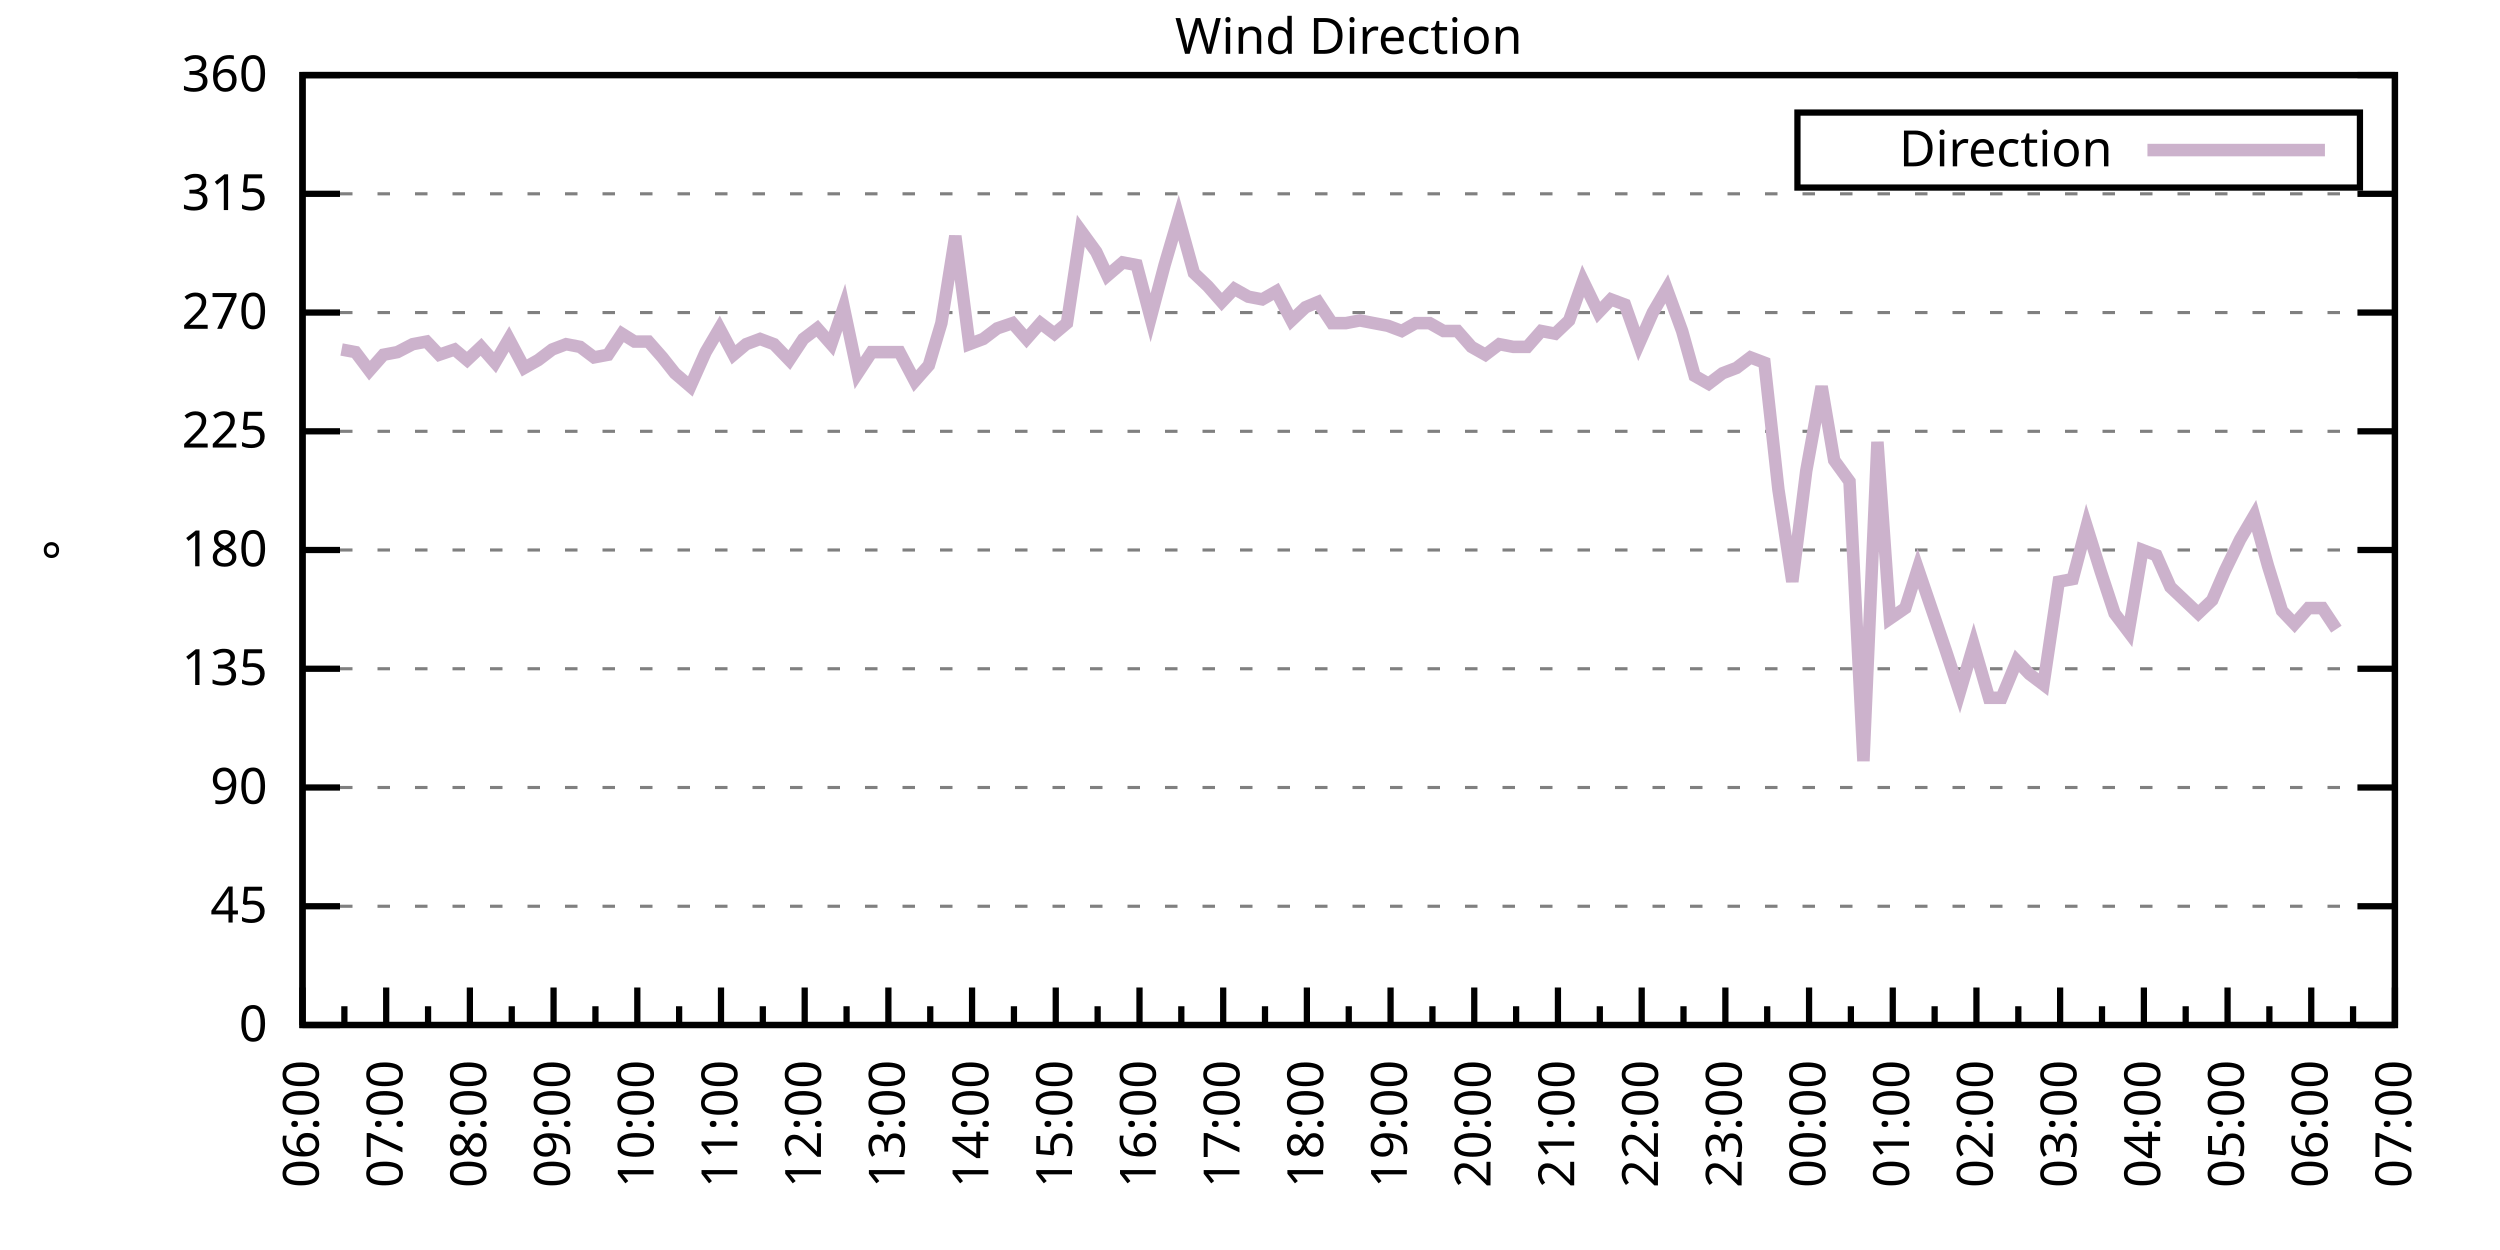
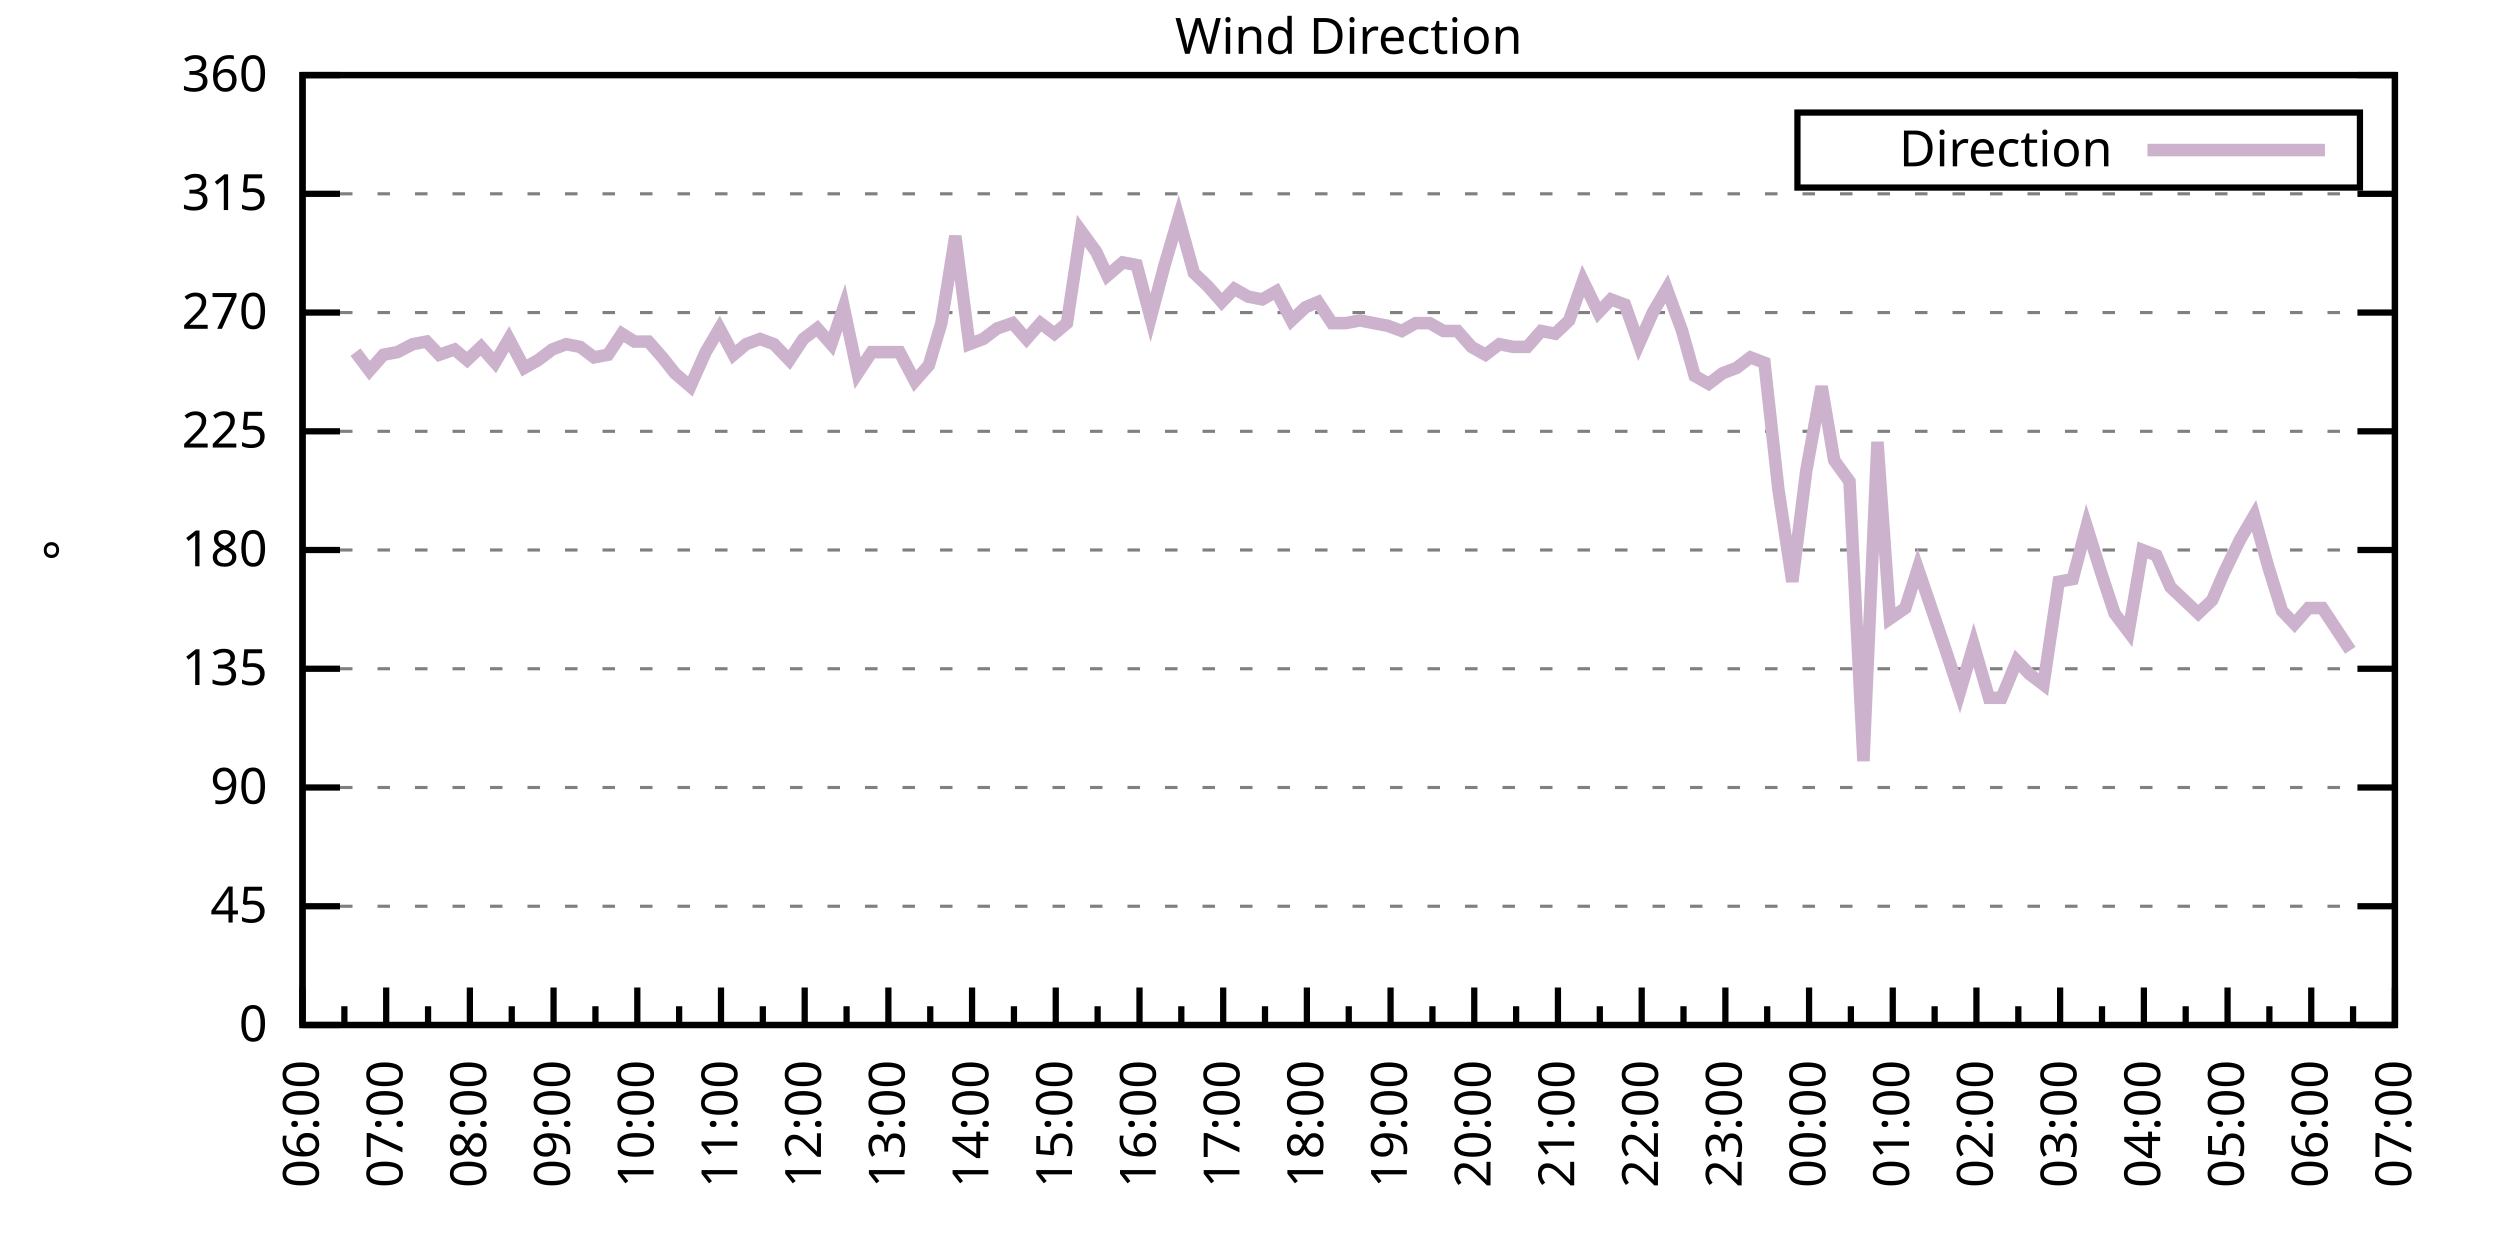
<svg xmlns="http://www.w3.org/2000/svg" xmlns:xlink="http://www.w3.org/1999/xlink" width="400" height="200" viewBox="0 0 400 200">
  <g id="gnuplot_canvas">
    <rect x="0" y="0" width="400" height="200" fill="none" />
    <defs>
      <circle id="gpDot" r="0.5" stroke-width="0.5" stroke="currentColor" />
      <path id="gpPt0" stroke-width="0.333" stroke="currentColor" d="M-1,0 h2 M0,-1 v2" />
      <path id="gpPt1" stroke-width="0.333" stroke="currentColor" d="M-1,-1 L1,1 M1,-1 L-1,1" />
      <path id="gpPt2" stroke-width="0.333" stroke="currentColor" d="M-1,0 L1,0 M0,-1 L0,1 M-1,-1 L1,1 M-1,1 L1,-1" />
      <rect id="gpPt3" stroke-width="0.333" stroke="currentColor" x="-1" y="-1" width="2" height="2" />
      <rect id="gpPt4" stroke-width="0.333" stroke="currentColor" fill="currentColor" x="-1" y="-1" width="2" height="2" />
      <circle id="gpPt5" stroke-width="0.333" stroke="currentColor" cx="0" cy="0" r="1" />
      <use xlink:href="#gpPt5" id="gpPt6" fill="currentColor" stroke="none" />
      <path id="gpPt7" stroke-width="0.333" stroke="currentColor" d="M0,-1.33 L-1.33,0.67 L1.33,0.67 z" />
      <use xlink:href="#gpPt7" id="gpPt8" fill="currentColor" stroke="none" />
      <use xlink:href="#gpPt7" id="gpPt9" stroke="currentColor" transform="rotate(180)" />
      <use xlink:href="#gpPt9" id="gpPt10" fill="currentColor" stroke="none" />
      <use xlink:href="#gpPt3" id="gpPt11" stroke="currentColor" transform="rotate(45)" />
      <use xlink:href="#gpPt11" id="gpPt12" fill="currentColor" stroke="none" />
      <path id="gpPt13" stroke-width="0.333" stroke="currentColor" d="M0,1.330 L1.265,0.411 L0.782,-1.067 L-0.782,-1.076 L-1.265,0.411 z" />
      <use xlink:href="#gpPt13" id="gpPt14" fill="currentColor" stroke="none" />
      <filter id="textbox" filterUnits="objectBoundingBox" x="0" y="0" height="1" width="1">
        <feFlood flood-color="white" flood-opacity="1" result="bgnd" />
        <feComposite in="SourceGraphic" in2="bgnd" operator="atop" />
      </filter>
      <filter id="greybox" filterUnits="objectBoundingBox" x="0" y="0" height="1" width="1">
        <feFlood flood-color="lightgrey" flood-opacity="1" result="grey" />
        <feComposite in="SourceGraphic" in2="grey" operator="atop" />
      </filter>
    </defs>
    <g fill="none" color="white" stroke="currentColor" stroke-width="1.00" stroke-linecap="butt" stroke-linejoin="miter">
</g>
    <g fill="none" color="black" stroke="currentColor" stroke-width="1.00" stroke-linecap="butt" stroke-linejoin="miter">
      <g stroke="none" shape-rendering="crispEdges">
        <polygon fill="rgb(255, 255, 255)" points="48.40,164.00 383.18,164.00 383.18,12.02 48.40,12.02 " />
      </g>
    </g>
    <g fill="none" color="black" stroke="currentColor" stroke-width="1.00" stroke-linecap="butt" stroke-linejoin="miter">
</g>
    <g fill="none" color="black" stroke="black" stroke-width="0.50" stroke-linecap="butt" stroke-linejoin="miter">
</g>
    <g fill="none" color="gray" stroke="currentColor" stroke-width="0.50" stroke-linecap="butt" stroke-linejoin="miter">
      <path stroke="gray" stroke-dasharray="2,4" class="gridline" d="M48.40,164.00 L383.19,164.00  " />
    </g>
    <g fill="none" color="gray" stroke="gray" stroke-width="1.00" stroke-linecap="butt" stroke-linejoin="miter">
</g>
    <g fill="none" color="black" stroke="currentColor" stroke-width="1.00" stroke-linecap="butt" stroke-linejoin="miter">
      <path stroke="black" d="M48.40,164.00 L54.40,164.00 M383.19,164.00 L377.19,164.00  " />
      <g transform="translate(42.80,166.60)" stroke="none" fill="black" font-family="Sans" font-size="8.00" text-anchor="end">
        <text>
          <tspan font-family="Sans"> 0</tspan>
        </text>
      </g>
    </g>
    <g fill="none" color="black" stroke="currentColor" stroke-width="1.00" stroke-linecap="butt" stroke-linejoin="miter">
</g>
    <g fill="none" color="black" stroke="black" stroke-width="0.50" stroke-linecap="butt" stroke-linejoin="miter">
</g>
    <g fill="none" color="gray" stroke="currentColor" stroke-width="0.50" stroke-linecap="butt" stroke-linejoin="miter">
      <path stroke="gray" stroke-dasharray="2,4" class="gridline" d="M48.40,145.00 L383.19,145.00  " />
    </g>
    <g fill="none" color="gray" stroke="gray" stroke-width="1.00" stroke-linecap="butt" stroke-linejoin="miter">
</g>
    <g fill="none" color="black" stroke="currentColor" stroke-width="1.00" stroke-linecap="butt" stroke-linejoin="miter">
      <path stroke="black" d="M48.40,145.00 L54.40,145.00 M383.19,145.00 L377.19,145.00  " />
      <g transform="translate(42.80,147.60)" stroke="none" fill="black" font-family="Sans" font-size="8.00" text-anchor="end">
        <text>
          <tspan font-family="Sans"> 45</tspan>
        </text>
      </g>
    </g>
    <g fill="none" color="black" stroke="currentColor" stroke-width="1.00" stroke-linecap="butt" stroke-linejoin="miter">
</g>
    <g fill="none" color="black" stroke="black" stroke-width="0.50" stroke-linecap="butt" stroke-linejoin="miter">
</g>
    <g fill="none" color="gray" stroke="currentColor" stroke-width="0.50" stroke-linecap="butt" stroke-linejoin="miter">
      <path stroke="gray" stroke-dasharray="2,4" class="gridline" d="M48.40,126.00 L383.19,126.00  " />
    </g>
    <g fill="none" color="gray" stroke="gray" stroke-width="1.00" stroke-linecap="butt" stroke-linejoin="miter">
</g>
    <g fill="none" color="black" stroke="currentColor" stroke-width="1.00" stroke-linecap="butt" stroke-linejoin="miter">
      <path stroke="black" d="M48.40,126.00 L54.40,126.00 M383.19,126.00 L377.19,126.00  " />
      <g transform="translate(42.80,128.60)" stroke="none" fill="black" font-family="Sans" font-size="8.00" text-anchor="end">
        <text>
          <tspan font-family="Sans"> 90</tspan>
        </text>
      </g>
    </g>
    <g fill="none" color="black" stroke="currentColor" stroke-width="1.00" stroke-linecap="butt" stroke-linejoin="miter">
</g>
    <g fill="none" color="black" stroke="black" stroke-width="0.50" stroke-linecap="butt" stroke-linejoin="miter">
</g>
    <g fill="none" color="gray" stroke="currentColor" stroke-width="0.50" stroke-linecap="butt" stroke-linejoin="miter">
      <path stroke="gray" stroke-dasharray="2,4" class="gridline" d="M48.40,107.00 L383.19,107.00  " />
    </g>
    <g fill="none" color="gray" stroke="gray" stroke-width="1.00" stroke-linecap="butt" stroke-linejoin="miter">
</g>
    <g fill="none" color="black" stroke="currentColor" stroke-width="1.00" stroke-linecap="butt" stroke-linejoin="miter">
      <path stroke="black" d="M48.40,107.00 L54.40,107.00 M383.19,107.00 L377.19,107.00  " />
      <g transform="translate(42.80,109.60)" stroke="none" fill="black" font-family="Sans" font-size="8.00" text-anchor="end">
        <text>
          <tspan font-family="Sans"> 135</tspan>
        </text>
      </g>
    </g>
    <g fill="none" color="black" stroke="currentColor" stroke-width="1.00" stroke-linecap="butt" stroke-linejoin="miter">
</g>
    <g fill="none" color="black" stroke="black" stroke-width="0.50" stroke-linecap="butt" stroke-linejoin="miter">
</g>
    <g fill="none" color="gray" stroke="currentColor" stroke-width="0.50" stroke-linecap="butt" stroke-linejoin="miter">
      <path stroke="gray" stroke-dasharray="2,4" class="gridline" d="M48.40,88.00 L383.19,88.00  " />
    </g>
    <g fill="none" color="gray" stroke="gray" stroke-width="1.00" stroke-linecap="butt" stroke-linejoin="miter">
</g>
    <g fill="none" color="black" stroke="currentColor" stroke-width="1.00" stroke-linecap="butt" stroke-linejoin="miter">
      <path stroke="black" d="M48.40,88.00 L54.40,88.00 M383.19,88.00 L377.19,88.00  " />
      <g transform="translate(42.80,90.60)" stroke="none" fill="black" font-family="Sans" font-size="8.00" text-anchor="end">
        <text>
          <tspan font-family="Sans"> 180</tspan>
        </text>
      </g>
    </g>
    <g fill="none" color="black" stroke="currentColor" stroke-width="1.00" stroke-linecap="butt" stroke-linejoin="miter">
</g>
    <g fill="none" color="black" stroke="black" stroke-width="0.50" stroke-linecap="butt" stroke-linejoin="miter">
</g>
    <g fill="none" color="gray" stroke="currentColor" stroke-width="0.50" stroke-linecap="butt" stroke-linejoin="miter">
      <path stroke="gray" stroke-dasharray="2,4" class="gridline" d="M48.40,69.01 L383.19,69.01  " />
    </g>
    <g fill="none" color="gray" stroke="gray" stroke-width="1.00" stroke-linecap="butt" stroke-linejoin="miter">
</g>
    <g fill="none" color="black" stroke="currentColor" stroke-width="1.00" stroke-linecap="butt" stroke-linejoin="miter">
      <path stroke="black" d="M48.40,69.01 L54.40,69.01 M383.19,69.01 L377.19,69.01  " />
      <g transform="translate(42.80,71.61)" stroke="none" fill="black" font-family="Sans" font-size="8.00" text-anchor="end">
        <text>
          <tspan font-family="Sans"> 225</tspan>
        </text>
      </g>
    </g>
    <g fill="none" color="black" stroke="currentColor" stroke-width="1.00" stroke-linecap="butt" stroke-linejoin="miter">
</g>
    <g fill="none" color="black" stroke="black" stroke-width="0.50" stroke-linecap="butt" stroke-linejoin="miter">
</g>
    <g fill="none" color="gray" stroke="currentColor" stroke-width="0.50" stroke-linecap="butt" stroke-linejoin="miter">
      <path stroke="gray" stroke-dasharray="2,4" class="gridline" d="M48.40,50.01 L383.19,50.01  " />
    </g>
    <g fill="none" color="gray" stroke="gray" stroke-width="1.00" stroke-linecap="butt" stroke-linejoin="miter">
</g>
    <g fill="none" color="black" stroke="currentColor" stroke-width="1.00" stroke-linecap="butt" stroke-linejoin="miter">
      <path stroke="black" d="M48.40,50.01 L54.40,50.01 M383.19,50.01 L377.19,50.01  " />
      <g transform="translate(42.80,52.61)" stroke="none" fill="black" font-family="Sans" font-size="8.00" text-anchor="end">
        <text>
          <tspan font-family="Sans"> 270</tspan>
        </text>
      </g>
    </g>
    <g fill="none" color="black" stroke="currentColor" stroke-width="1.00" stroke-linecap="butt" stroke-linejoin="miter">
</g>
    <g fill="none" color="black" stroke="black" stroke-width="0.50" stroke-linecap="butt" stroke-linejoin="miter">
</g>
    <g fill="none" color="gray" stroke="currentColor" stroke-width="0.50" stroke-linecap="butt" stroke-linejoin="miter">
      <path stroke="gray" stroke-dasharray="2,4" class="gridline" d="M48.40,31.01 L383.19,31.01  " />
    </g>
    <g fill="none" color="gray" stroke="gray" stroke-width="1.00" stroke-linecap="butt" stroke-linejoin="miter">
</g>
    <g fill="none" color="black" stroke="currentColor" stroke-width="1.00" stroke-linecap="butt" stroke-linejoin="miter">
      <path stroke="black" d="M48.40,31.01 L54.40,31.01 M383.19,31.01 L377.19,31.01  " />
      <g transform="translate(42.80,33.61)" stroke="none" fill="black" font-family="Sans" font-size="8.00" text-anchor="end">
        <text>
          <tspan font-family="Sans"> 315</tspan>
        </text>
      </g>
    </g>
    <g fill="none" color="black" stroke="currentColor" stroke-width="1.00" stroke-linecap="butt" stroke-linejoin="miter">
</g>
    <g fill="none" color="black" stroke="black" stroke-width="0.50" stroke-linecap="butt" stroke-linejoin="miter">
</g>
    <g fill="none" color="gray" stroke="currentColor" stroke-width="0.50" stroke-linecap="butt" stroke-linejoin="miter">
      <path stroke="gray" stroke-dasharray="2,4" class="gridline" d="M48.40,12.01 L383.19,12.01  " />
    </g>
    <g fill="none" color="gray" stroke="gray" stroke-width="1.00" stroke-linecap="butt" stroke-linejoin="miter">
</g>
    <g fill="none" color="black" stroke="currentColor" stroke-width="1.00" stroke-linecap="butt" stroke-linejoin="miter">
      <path stroke="black" d="M48.40,12.01 L54.40,12.01 M383.19,12.01 L377.19,12.01  " />
      <g transform="translate(42.80,14.61)" stroke="none" fill="black" font-family="Sans" font-size="8.00" text-anchor="end">
        <text>
          <tspan font-family="Sans"> 360</tspan>
        </text>
      </g>
    </g>
    <g fill="none" color="black" stroke="currentColor" stroke-width="1.00" stroke-linecap="butt" stroke-linejoin="miter">
      <path stroke="black" d="M48.40,164.00 L48.40,158.00  " />
      <g transform="translate(51.00,169.60) rotate(270)" stroke="none" fill="black" font-family="Sans" font-size="8.00" text-anchor="end">
        <text>
          <tspan font-family="Sans">06:00</tspan>
        </text>
      </g>
    </g>
    <g fill="none" color="black" stroke="currentColor" stroke-width="1.00" stroke-linecap="butt" stroke-linejoin="miter">
      <path stroke="black" d="M55.10,164.00 L55.10,161.00 M61.79,164.00 L61.79,158.00  " />
      <g transform="translate(64.39,169.60) rotate(270)" stroke="none" fill="black" font-family="Sans" font-size="8.00" text-anchor="end">
        <text>
          <tspan font-family="Sans">07:00</tspan>
        </text>
      </g>
    </g>
    <g fill="none" color="black" stroke="currentColor" stroke-width="1.00" stroke-linecap="butt" stroke-linejoin="miter">
      <path stroke="black" d="M68.49,164.00 L68.49,161.00 M75.18,164.00 L75.18,158.00  " />
      <g transform="translate(77.78,169.60) rotate(270)" stroke="none" fill="black" font-family="Sans" font-size="8.00" text-anchor="end">
        <text>
          <tspan font-family="Sans">08:00</tspan>
        </text>
      </g>
    </g>
    <g fill="none" color="black" stroke="currentColor" stroke-width="1.00" stroke-linecap="butt" stroke-linejoin="miter">
      <path stroke="black" d="M81.88,164.00 L81.88,161.00 M88.57,164.00 L88.57,158.00  " />
      <g transform="translate(91.17,169.60) rotate(270)" stroke="none" fill="black" font-family="Sans" font-size="8.00" text-anchor="end">
        <text>
          <tspan font-family="Sans">09:00</tspan>
        </text>
      </g>
    </g>
    <g fill="none" color="black" stroke="currentColor" stroke-width="1.00" stroke-linecap="butt" stroke-linejoin="miter">
      <path stroke="black" d="M95.27,164.00 L95.27,161.00 M101.97,164.00 L101.97,158.00  " />
      <g transform="translate(104.57,169.60) rotate(270)" stroke="none" fill="black" font-family="Sans" font-size="8.00" text-anchor="end">
        <text>
          <tspan font-family="Sans">10:00</tspan>
        </text>
      </g>
    </g>
    <g fill="none" color="black" stroke="currentColor" stroke-width="1.00" stroke-linecap="butt" stroke-linejoin="miter">
      <path stroke="black" d="M108.66,164.00 L108.66,161.00 M115.36,164.00 L115.36,158.00  " />
      <g transform="translate(117.96,169.60) rotate(270)" stroke="none" fill="black" font-family="Sans" font-size="8.00" text-anchor="end">
        <text>
          <tspan font-family="Sans">11:00</tspan>
        </text>
      </g>
    </g>
    <g fill="none" color="black" stroke="currentColor" stroke-width="1.00" stroke-linecap="butt" stroke-linejoin="miter">
      <path stroke="black" d="M122.05,164.00 L122.05,161.00 M128.75,164.00 L128.75,158.00  " />
      <g transform="translate(131.35,169.60) rotate(270)" stroke="none" fill="black" font-family="Sans" font-size="8.00" text-anchor="end">
        <text>
          <tspan font-family="Sans">12:00</tspan>
        </text>
      </g>
    </g>
    <g fill="none" color="black" stroke="currentColor" stroke-width="1.00" stroke-linecap="butt" stroke-linejoin="miter">
      <path stroke="black" d="M135.45,164.00 L135.45,161.00 M142.14,164.00 L142.14,158.00  " />
      <g transform="translate(144.74,169.60) rotate(270)" stroke="none" fill="black" font-family="Sans" font-size="8.00" text-anchor="end">
        <text>
          <tspan font-family="Sans">13:00</tspan>
        </text>
      </g>
    </g>
    <g fill="none" color="black" stroke="currentColor" stroke-width="1.00" stroke-linecap="butt" stroke-linejoin="miter">
      <path stroke="black" d="M148.84,164.00 L148.84,161.00 M155.53,164.00 L155.53,158.00  " />
      <g transform="translate(158.13,169.60) rotate(270)" stroke="none" fill="black" font-family="Sans" font-size="8.00" text-anchor="end">
        <text>
          <tspan font-family="Sans">14:00</tspan>
        </text>
      </g>
    </g>
    <g fill="none" color="black" stroke="currentColor" stroke-width="1.00" stroke-linecap="butt" stroke-linejoin="miter">
      <path stroke="black" d="M162.23,164.00 L162.23,161.00 M168.92,164.00 L168.92,158.00  " />
      <g transform="translate(171.52,169.60) rotate(270)" stroke="none" fill="black" font-family="Sans" font-size="8.00" text-anchor="end">
        <text>
          <tspan font-family="Sans">15:00</tspan>
        </text>
      </g>
    </g>
    <g fill="none" color="black" stroke="currentColor" stroke-width="1.00" stroke-linecap="butt" stroke-linejoin="miter">
      <path stroke="black" d="M175.62,164.00 L175.62,161.00 M182.32,164.00 L182.32,158.00  " />
      <g transform="translate(184.92,169.60) rotate(270)" stroke="none" fill="black" font-family="Sans" font-size="8.00" text-anchor="end">
        <text>
          <tspan font-family="Sans">16:00</tspan>
        </text>
      </g>
    </g>
    <g fill="none" color="black" stroke="currentColor" stroke-width="1.00" stroke-linecap="butt" stroke-linejoin="miter">
      <path stroke="black" d="M189.01,164.00 L189.01,161.00 M195.71,164.00 L195.71,158.00  " />
      <g transform="translate(198.31,169.60) rotate(270)" stroke="none" fill="black" font-family="Sans" font-size="8.00" text-anchor="end">
        <text>
          <tspan font-family="Sans">17:00</tspan>
        </text>
      </g>
    </g>
    <g fill="none" color="black" stroke="currentColor" stroke-width="1.00" stroke-linecap="butt" stroke-linejoin="miter">
      <path stroke="black" d="M202.40,164.00 L202.40,161.00 M209.10,164.00 L209.10,158.00  " />
      <g transform="translate(211.70,169.60) rotate(270)" stroke="none" fill="black" font-family="Sans" font-size="8.00" text-anchor="end">
        <text>
          <tspan font-family="Sans">18:00</tspan>
        </text>
      </g>
    </g>
    <g fill="none" color="black" stroke="currentColor" stroke-width="1.00" stroke-linecap="butt" stroke-linejoin="miter">
      <path stroke="black" d="M215.80,164.00 L215.80,161.00 M222.49,164.00 L222.49,158.00  " />
      <g transform="translate(225.09,169.60) rotate(270)" stroke="none" fill="black" font-family="Sans" font-size="8.00" text-anchor="end">
        <text>
          <tspan font-family="Sans">19:00</tspan>
        </text>
      </g>
    </g>
    <g fill="none" color="black" stroke="currentColor" stroke-width="1.00" stroke-linecap="butt" stroke-linejoin="miter">
      <path stroke="black" d="M229.19,164.00 L229.19,161.00 M235.88,164.00 L235.88,158.00  " />
      <g transform="translate(238.48,169.60) rotate(270)" stroke="none" fill="black" font-family="Sans" font-size="8.00" text-anchor="end">
        <text>
          <tspan font-family="Sans">20:00</tspan>
        </text>
      </g>
    </g>
    <g fill="none" color="black" stroke="currentColor" stroke-width="1.00" stroke-linecap="butt" stroke-linejoin="miter">
      <path stroke="black" d="M242.58,164.00 L242.58,161.00 M249.27,164.00 L249.27,158.00  " />
      <g transform="translate(251.87,169.60) rotate(270)" stroke="none" fill="black" font-family="Sans" font-size="8.00" text-anchor="end">
        <text>
          <tspan font-family="Sans">21:00</tspan>
        </text>
      </g>
    </g>
    <g fill="none" color="black" stroke="currentColor" stroke-width="1.00" stroke-linecap="butt" stroke-linejoin="miter">
      <path stroke="black" d="M255.97,164.00 L255.97,161.00 M262.67,164.00 L262.67,158.00  " />
      <g transform="translate(265.27,169.60) rotate(270)" stroke="none" fill="black" font-family="Sans" font-size="8.00" text-anchor="end">
        <text>
          <tspan font-family="Sans">22:00</tspan>
        </text>
      </g>
    </g>
    <g fill="none" color="black" stroke="currentColor" stroke-width="1.00" stroke-linecap="butt" stroke-linejoin="miter">
      <path stroke="black" d="M269.36,164.00 L269.36,161.00 M276.06,164.00 L276.06,158.00  " />
      <g transform="translate(278.66,169.60) rotate(270)" stroke="none" fill="black" font-family="Sans" font-size="8.00" text-anchor="end">
        <text>
          <tspan font-family="Sans">23:00</tspan>
        </text>
      </g>
    </g>
    <g fill="none" color="black" stroke="currentColor" stroke-width="1.00" stroke-linecap="butt" stroke-linejoin="miter">
      <path stroke="black" d="M282.75,164.00 L282.75,161.00 M289.45,164.00 L289.45,158.00  " />
      <g transform="translate(292.05,169.60) rotate(270)" stroke="none" fill="black" font-family="Sans" font-size="8.00" text-anchor="end">
        <text>
          <tspan font-family="Sans">00:00</tspan>
        </text>
      </g>
    </g>
    <g fill="none" color="black" stroke="currentColor" stroke-width="1.00" stroke-linecap="butt" stroke-linejoin="miter">
      <path stroke="black" d="M296.14,164.00 L296.14,161.00 M302.84,164.00 L302.84,158.00  " />
      <g transform="translate(305.44,169.60) rotate(270)" stroke="none" fill="black" font-family="Sans" font-size="8.00" text-anchor="end">
        <text>
          <tspan font-family="Sans">01:00</tspan>
        </text>
      </g>
    </g>
    <g fill="none" color="black" stroke="currentColor" stroke-width="1.00" stroke-linecap="butt" stroke-linejoin="miter">
      <path stroke="black" d="M309.54,164.00 L309.54,161.00 M316.23,164.00 L316.23,158.00  " />
      <g transform="translate(318.83,169.60) rotate(270)" stroke="none" fill="black" font-family="Sans" font-size="8.00" text-anchor="end">
        <text>
          <tspan font-family="Sans">02:00</tspan>
        </text>
      </g>
    </g>
    <g fill="none" color="black" stroke="currentColor" stroke-width="1.00" stroke-linecap="butt" stroke-linejoin="miter">
      <path stroke="black" d="M322.93,164.00 L322.93,161.00 M329.62,164.00 L329.62,158.00  " />
      <g transform="translate(332.22,169.60) rotate(270)" stroke="none" fill="black" font-family="Sans" font-size="8.00" text-anchor="end">
        <text>
          <tspan font-family="Sans">03:00</tspan>
        </text>
      </g>
    </g>
    <g fill="none" color="black" stroke="currentColor" stroke-width="1.00" stroke-linecap="butt" stroke-linejoin="miter">
      <path stroke="black" d="M336.32,164.00 L336.32,161.00 M343.02,164.00 L343.02,158.00  " />
      <g transform="translate(345.62,169.60) rotate(270)" stroke="none" fill="black" font-family="Sans" font-size="8.00" text-anchor="end">
        <text>
          <tspan font-family="Sans">04:00</tspan>
        </text>
      </g>
    </g>
    <g fill="none" color="black" stroke="currentColor" stroke-width="1.00" stroke-linecap="butt" stroke-linejoin="miter">
      <path stroke="black" d="M349.71,164.00 L349.71,161.00 M356.41,164.00 L356.41,158.00  " />
      <g transform="translate(359.01,169.60) rotate(270)" stroke="none" fill="black" font-family="Sans" font-size="8.00" text-anchor="end">
        <text>
          <tspan font-family="Sans">05:00</tspan>
        </text>
      </g>
    </g>
    <g fill="none" color="black" stroke="currentColor" stroke-width="1.00" stroke-linecap="butt" stroke-linejoin="miter">
      <path stroke="black" d="M363.10,164.00 L363.10,161.00 M369.80,164.00 L369.80,158.00  " />
      <g transform="translate(372.40,169.60) rotate(270)" stroke="none" fill="black" font-family="Sans" font-size="8.00" text-anchor="end">
        <text>
          <tspan font-family="Sans">06:00</tspan>
        </text>
      </g>
    </g>
    <g fill="none" color="black" stroke="currentColor" stroke-width="1.00" stroke-linecap="butt" stroke-linejoin="miter">
      <path stroke="black" d="M376.49,164.00 L376.49,161.00 M383.19,164.00 L383.19,158.00  " />
      <g transform="translate(385.79,169.60) rotate(270)" stroke="none" fill="black" font-family="Sans" font-size="8.00" text-anchor="end">
        <text>
          <tspan font-family="Sans">07:00</tspan>
        </text>
      </g>
    </g>
    <g fill="none" color="black" stroke="currentColor" stroke-width="1.00" stroke-linecap="butt" stroke-linejoin="miter">
</g>
    <g fill="none" color="black" stroke="currentColor" stroke-width="1.00" stroke-linecap="butt" stroke-linejoin="miter">
      <path stroke="black" d="M48.40,12.01 L48.40,164.00 L383.19,164.00 L383.19,12.01 L48.40,12.01 Z  " />
    </g>
    <g fill="none" color="black" stroke="currentColor" stroke-width="1.00" stroke-linecap="butt" stroke-linejoin="miter">
      <g transform="translate(12.80,88.01) rotate(270)" stroke="none" fill="black" font-family="Sans" font-size="8.00" text-anchor="middle">
        <text>
          <tspan font-family="Sans">°</tspan>
        </text>
      </g>
    </g>
    <g fill="none" color="black" stroke="currentColor" stroke-width="1.00" stroke-linecap="butt" stroke-linejoin="miter">
</g>
    <g fill="none" color="black" stroke="currentColor" stroke-width="1.00" stroke-linecap="butt" stroke-linejoin="miter">
      <path stroke="black" d="M287.59,30.01 L287.59,18.01 L377.59,18.01 L377.59,30.01 L287.59,30.01 Z  " />
    </g>
    <g id="Wind_direction_plot_1">
      <g fill="none" color="white" stroke="black" stroke-width="2.00" stroke-linecap="butt" stroke-linejoin="miter">
</g>
      <g fill="none" color="black" stroke="currentColor" stroke-width="2.00" stroke-linecap="butt" stroke-linejoin="miter">
        <g transform="translate(337.99,26.61)" stroke="none" fill="black" font-family="Sans" font-size="8.00" text-anchor="end">
          <text>
            <tspan font-family="Sans">Direction</tspan>
          </text>
        </g>
      </g>
      <g fill="none" color="black" stroke="currentColor" stroke-width="2.00" stroke-linecap="butt" stroke-linejoin="miter">
-         <path stroke="rgb(204, 178, 204)" d="M343.59,24.01 L371.99,24.01 M54.65,55.92 L56.88,56.34 L59.11,59.30 L61.35,56.76 L63.58,56.34 L66.03,55.07   L68.26,54.65 L70.27,56.76 L72.73,55.92 L74.74,57.61 L76.97,55.50 L79.20,58.03 L81.43,54.23 L83.89,58.87   L86.12,57.61 L88.35,55.92 L90.58,55.07 L92.82,55.50 L95.05,57.18 L97.28,56.76 L99.51,53.39 L101.52,54.65   L103.75,54.65 L105.98,57.18 L107.99,59.72 L110.45,61.83 L112.90,56.34 L115.13,52.54 L117.37,56.76 L119.38,55.07   L121.61,54.23 L123.84,55.07 L126.29,57.61 L128.53,54.23 L130.76,52.54 L132.99,55.07 L135.00,49.16 L137.23,59.72   L139.46,56.34 L141.69,56.34 L143.93,56.34 L146.38,60.98 L148.61,58.45 L150.62,51.70 L152.85,37.76 L155.09,55.07   L157.32,54.23 L159.55,52.54 L162.01,51.70 L164.24,54.23 L166.47,51.70 L168.70,53.39 L170.71,51.70 L172.94,36.92   L175.40,40.30 L177.18,44.10 L179.64,41.99 L181.87,42.41 L184.10,50.85 L186.33,42.41 L188.57,34.81 L191.02,43.67   L193.25,45.79 L195.48,48.32 L197.49,46.21 L199.73,47.47 L201.96,47.90 L204.19,46.63 L206.64,51.27 L208.88,49.16   L210.88,48.32 L213.12,51.70 L215.35,51.70 L217.58,51.27 L219.81,51.70 L222.04,52.12 L224.28,52.96 L226.51,51.70   L228.74,51.70 L230.97,52.96 L233.20,52.96 L235.44,55.50 L237.67,56.76 L239.90,55.07 L242.13,55.50 L244.36,55.50   L246.60,52.96 L248.83,53.39 L251.06,51.27 L253.29,44.94 L255.75,50.01 L257.76,47.90 L259.99,48.74 L262.22,55.07   L264.45,50.01 L266.68,46.21 L269.14,52.96 L271.15,60.14 L273.38,61.41 L275.61,59.72 L277.84,58.87 L280.07,57.18   L282.31,58.03 L284.54,78.29 L286.77,93.07 L289.00,75.34 L291.46,61.83 L293.47,73.65 L295.92,77.03 L298.15,121.78   L300.39,70.70 L302.39,98.98 L304.85,97.29 L306.86,90.96 L311.32,104.05 L313.55,110.80 L315.79,103.20 L318.24,111.65   L320.25,111.65 L322.70,105.74 L324.71,107.85 L326.95,109.54 L329.40,93.07 L331.63,92.65 L333.86,84.21 L336.10,91.38   L338.33,98.14 L340.56,101.09 L342.79,88.00 L345.02,88.85 L347.26,93.92 L349.49,96.03 L351.72,98.14 L353.95,96.03   L355.96,91.38 L358.42,86.32 L360.65,82.52 L362.88,90.54 L365.11,97.72 L367.12,99.83 L369.35,97.29 L371.58,97.29   L373.82,100.67  " />
+         <path stroke="rgb(204, 178, 204)" d="M343.59,24.01 L371.99,24.01 M56.88,56.34 L59.11,59.30 L61.35,56.76 L63.58,56.34 L66.03,55.07 L68.26,54.65   L70.27,56.76 L72.73,55.92 L74.74,57.61 L76.97,55.50 L79.20,58.03 L81.43,54.23 L83.89,58.87 L86.12,57.61   L88.35,55.92 L90.58,55.07 L92.82,55.50 L95.05,57.18 L97.28,56.76 L99.51,53.39 L101.52,54.65 L103.75,54.65   L105.98,57.18 L107.99,59.72 L110.45,61.83 L112.90,56.34 L115.13,52.54 L117.37,56.76 L119.38,55.07 L121.61,54.23   L123.84,55.07 L126.29,57.61 L128.53,54.23 L130.76,52.54 L132.99,55.07 L135.00,49.16 L137.23,59.72 L139.46,56.34   L141.69,56.34 L143.93,56.34 L146.38,60.98 L148.61,58.45 L150.62,51.70 L152.85,37.76 L155.09,55.07 L157.32,54.23   L159.55,52.54 L162.01,51.70 L164.24,54.23 L166.47,51.70 L168.70,53.39 L170.71,51.70 L172.94,36.92 L175.40,40.30   L177.18,44.10 L179.64,41.99 L181.87,42.41 L184.10,50.85 L186.33,42.41 L188.57,34.81 L191.02,43.67 L193.25,45.79   L195.48,48.32 L197.49,46.21 L199.73,47.47 L201.96,47.90 L204.19,46.63 L206.64,51.27 L208.88,49.16 L210.88,48.32   L213.12,51.70 L215.35,51.70 L217.58,51.27 L219.81,51.70 L222.04,52.12 L224.28,52.96 L226.51,51.70 L228.74,51.70   L230.97,52.96 L233.20,52.96 L235.44,55.50 L237.67,56.76 L239.90,55.07 L242.13,55.50 L244.36,55.50 L246.60,52.96   L248.83,53.39 L251.06,51.27 L253.29,44.94 L255.75,50.01 L257.76,47.90 L259.99,48.74 L262.22,55.07 L264.45,50.01   L266.68,46.21 L269.14,52.96 L271.15,60.14 L273.38,61.41 L275.61,59.72 L277.84,58.87 L280.07,57.18 L282.31,58.03   L284.54,78.29 L286.77,93.07 L289.00,75.34 L291.46,61.83 L293.47,73.65 L295.92,77.03 L298.15,121.78 L300.39,70.70   L302.39,98.98 L304.85,97.29 L306.86,90.96 L311.32,104.05 L313.55,110.80 L315.79,103.20 L318.24,111.65 L320.25,111.65   L322.70,105.74 L324.71,107.85 L326.95,109.54 L329.40,93.07 L331.63,92.65 L333.86,84.21 L336.10,91.38 L338.33,98.14   L340.56,101.09 L342.79,88.00 L345.02,88.85 L347.26,93.92 L349.49,96.03 L351.72,98.14 L353.95,96.03 L355.96,91.38   L358.42,86.32 L360.65,82.52 L362.88,90.54 L365.11,97.72 L367.12,99.83 L369.35,97.29 L371.58,97.29 L373.82,100.67   L376.05,104.05  " />
      </g>
    </g>
    <g fill="none" color="black" stroke="currentColor" stroke-width="2.00" stroke-linecap="butt" stroke-linejoin="miter">
</g>
    <g fill="none" color="black" stroke="black" stroke-width="1.00" stroke-linecap="butt" stroke-linejoin="miter">
</g>
    <g fill="none" color="black" stroke="currentColor" stroke-width="1.00" stroke-linecap="butt" stroke-linejoin="miter">
      <path stroke="black" d="M48.40,12.01 L48.40,164.00 L383.19,164.00 L383.19,12.01 L48.40,12.01 Z  " />
    </g>
    <g fill="none" color="black" stroke="currentColor" stroke-width="1.00" stroke-linecap="butt" stroke-linejoin="miter">
      <g transform="translate(215.79,8.61)" stroke="none" fill="black" font-family="Sans" font-size="8.00" text-anchor="middle">
        <text>
          <tspan font-family="Sans">Wind Direction</tspan>
        </text>
      </g>
    </g>
    <g fill="none" color="black" stroke="currentColor" stroke-width="1.00" stroke-linecap="butt" stroke-linejoin="miter">
</g>
  </g>
</svg>
